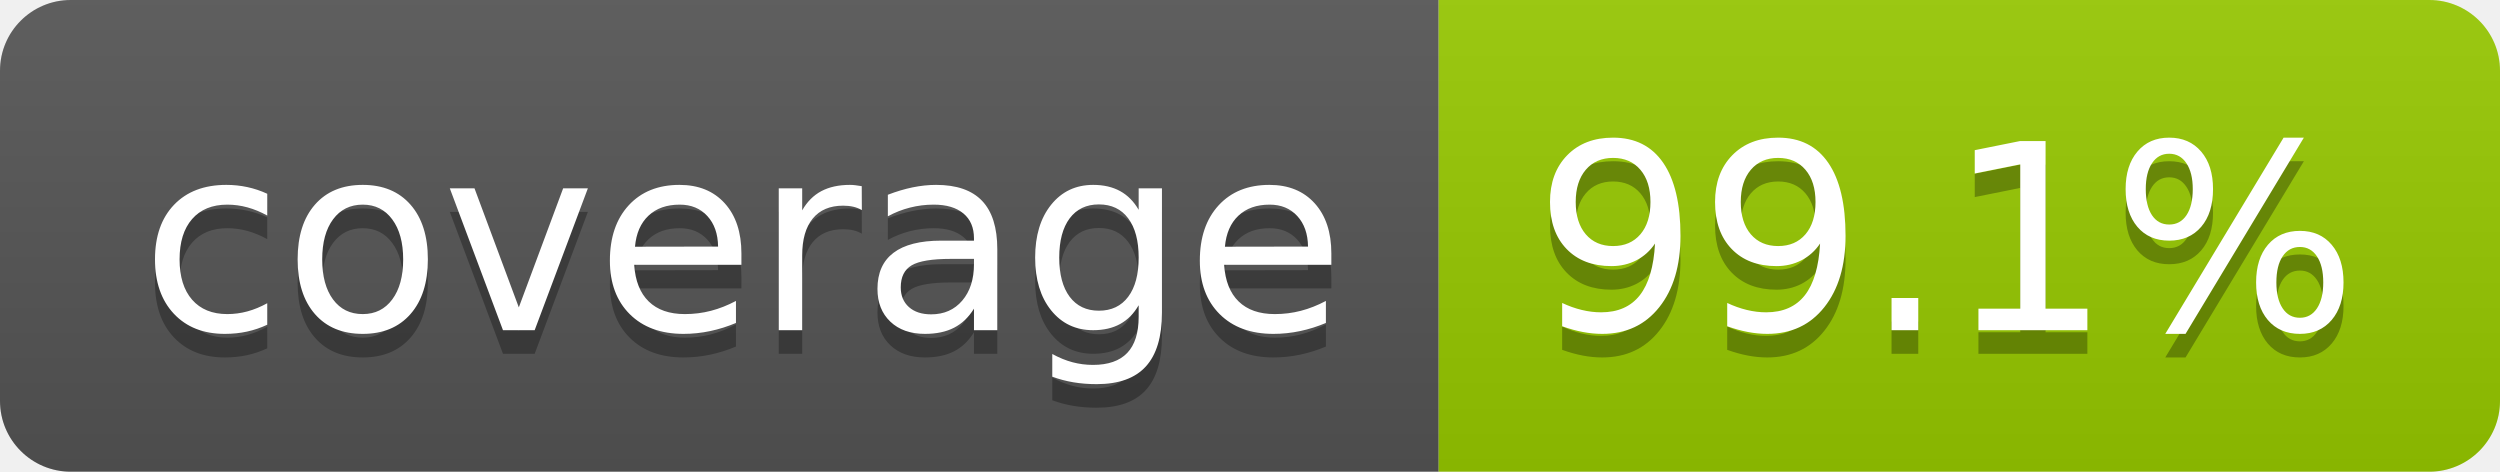
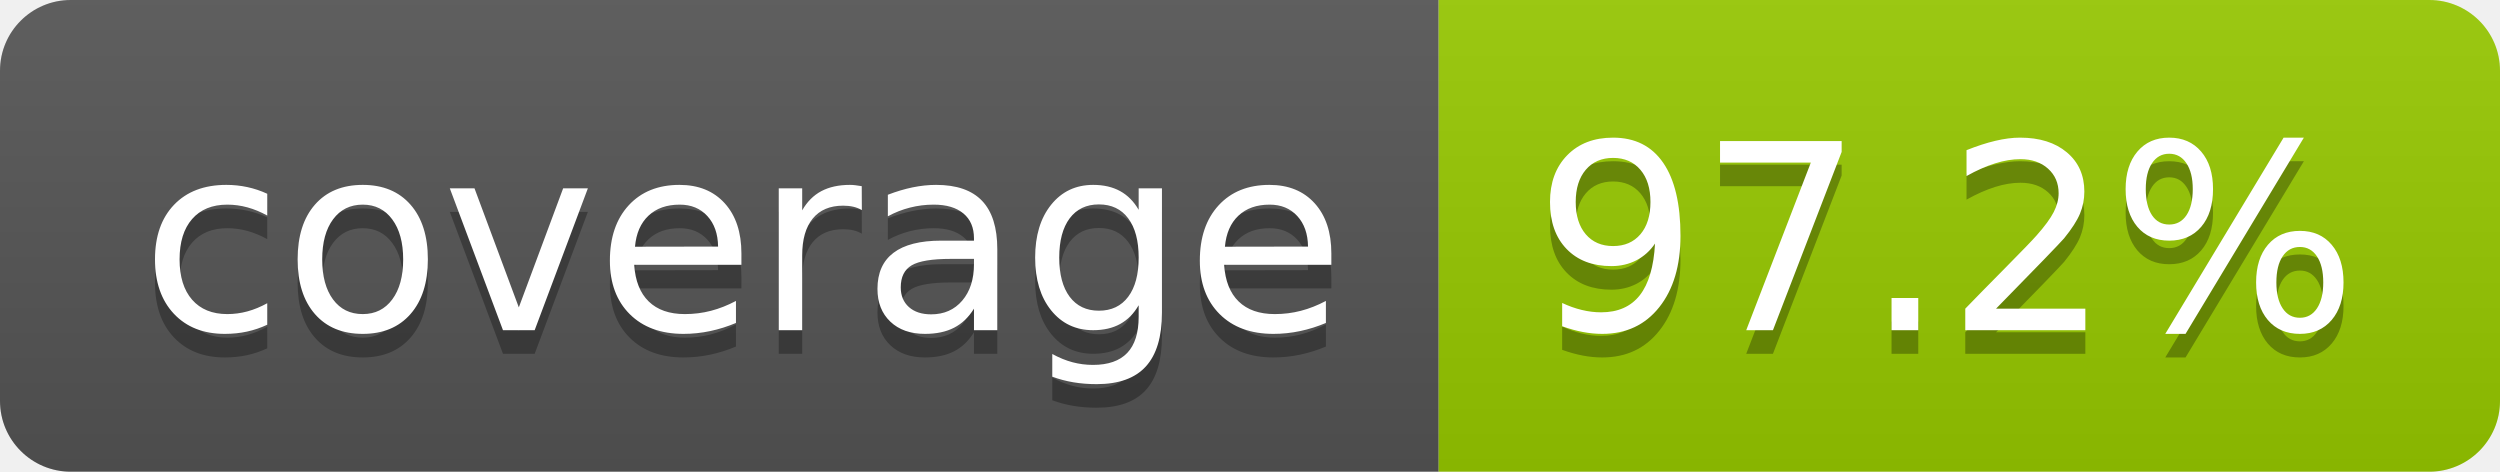
- <svg xmlns="http://www.w3.org/2000/svg" width="106" height="20" role="img" aria-label="coverage: 99.1%">
+ <svg xmlns="http://www.w3.org/2000/svg" width="106" height="20" role="img" aria-label="coverage: 97.2%">
  <linearGradient id="s" x2="0" y2="100%">
    <stop offset="0" stop-color="#bbb" stop-opacity=".1" />
    <stop offset="1" stop-opacity=".1" />
  </linearGradient>
  <clipPath id="r">
    <rect width="106" height="20" rx="3" fill="#fff" />
  </clipPath>
  <g clip-path="url(#r)">
    <rect width="61" height="20" fill="#555" />
    <rect x="61" width="45" height="20" fill="#97ca00" />
    <rect width="106" height="20" fill="url(#s)" />
  </g>
  <g fill="#fff" text-anchor="middle" font-family="Verdana,Geneva,DejaVu Sans,sans-serif" text-rendering="geometricPrecision" font-size="110">
    <text aria-hidden="true" x="315" y="150" fill="#010101" fill-opacity=".3" transform="scale(.1)" textLength="510">coverage</text>
    <text x="315" y="140" transform="scale(.1)" fill="#fff" textLength="510">coverage</text>
-     <text aria-hidden="true" x="825" y="150" fill="#010101" fill-opacity=".3" transform="scale(.1)" textLength="350">99.1%</text>
-     <text x="825" y="140" transform="scale(.1)" fill="#fff" textLength="350">99.1%</text>
+     <text aria-hidden="true" x="825" y="150" fill="#010101" fill-opacity=".3" transform="scale(.1)" textLength="350">97.2%</text>
+     <text x="825" y="140" transform="scale(.1)" fill="#fff" textLength="350">97.2%</text>
  </g>
</svg>
